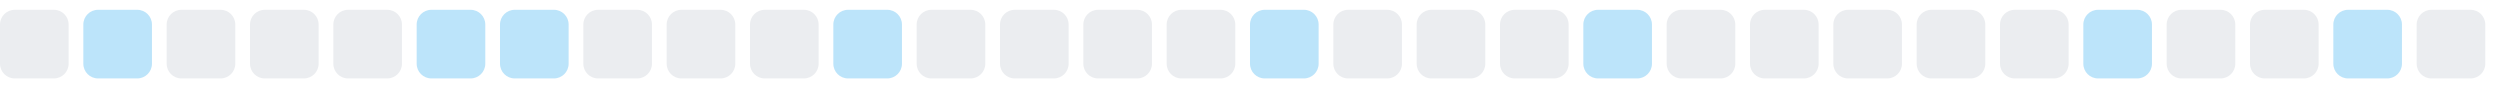
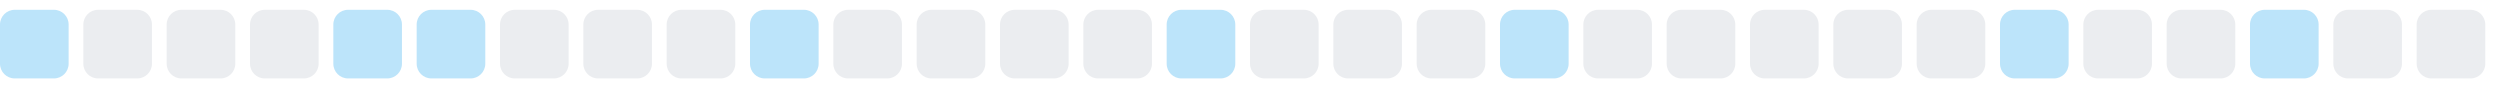
<svg xmlns="http://www.w3.org/2000/svg" width="255" height="9">
  <style>
        .level0 { fill: #ebedf0; }
        .level1 { fill: #bce4fa; }
        .level2 { fill: #75c7f7; }
        .level3 { fill: #30a9f2; }
        .level4 { fill: #008ee6; }
        @media (prefers-color-scheme: dark) {
          .level0 { fill: #161b22; }
          .level1 { fill: #0b3b5c; }
          .level2 { fill: #0a6299; }
          .level3 { fill: #008ee6; }
          .level4 { fill: #5bc4ff; }
        }
      </style>
-   <rect x="0.0" y="1" width="7" height="7" rx="1.5" ry="1.5" class="level0" />
-   <rect x="8.5" y="1" width="7" height="7" rx="1.5" ry="1.5" class="level1" />
+   <rect x="0.0" y="1" width="7" height="7" rx="1.5" ry="1.5" class="level1" />
+   <rect x="8.5" y="1" width="7" height="7" rx="1.5" ry="1.5" class="level0" />
  <rect x="17.0" y="1" width="7" height="7" rx="1.5" ry="1.5" class="level0" />
  <rect x="25.5" y="1" width="7" height="7" rx="1.5" ry="1.5" class="level0" />
-   <rect x="34.0" y="1" width="7" height="7" rx="1.5" ry="1.5" class="level0" />
+   <rect x="34.0" y="1" width="7" height="7" rx="1.5" ry="1.5" class="level1" />
  <rect x="42.5" y="1" width="7" height="7" rx="1.5" ry="1.5" class="level1" />
-   <rect x="51.0" y="1" width="7" height="7" rx="1.5" ry="1.5" class="level1" />
+   <rect x="51.0" y="1" width="7" height="7" rx="1.5" ry="1.5" class="level0" />
  <rect x="59.5" y="1" width="7" height="7" rx="1.5" ry="1.5" class="level0" />
  <rect x="68.0" y="1" width="7" height="7" rx="1.5" ry="1.5" class="level0" />
-   <rect x="76.5" y="1" width="7" height="7" rx="1.5" ry="1.5" class="level0" />
-   <rect x="85.0" y="1" width="7" height="7" rx="1.5" ry="1.5" class="level1" />
+   <rect x="76.5" y="1" width="7" height="7" rx="1.5" ry="1.5" class="level1" />
+   <rect x="85.0" y="1" width="7" height="7" rx="1.5" ry="1.5" class="level0" />
  <rect x="93.5" y="1" width="7" height="7" rx="1.5" ry="1.5" class="level0" />
  <rect x="102.0" y="1" width="7" height="7" rx="1.5" ry="1.5" class="level0" />
  <rect x="110.5" y="1" width="7" height="7" rx="1.5" ry="1.5" class="level0" />
-   <rect x="119.0" y="1" width="7" height="7" rx="1.5" ry="1.5" class="level0" />
-   <rect x="127.5" y="1" width="7" height="7" rx="1.5" ry="1.5" class="level1" />
+   <rect x="119.0" y="1" width="7" height="7" rx="1.5" ry="1.5" class="level1" />
+   <rect x="127.5" y="1" width="7" height="7" rx="1.5" ry="1.5" class="level0" />
  <rect x="136.0" y="1" width="7" height="7" rx="1.5" ry="1.5" class="level0" />
  <rect x="144.5" y="1" width="7" height="7" rx="1.5" ry="1.5" class="level0" />
-   <rect x="153.0" y="1" width="7" height="7" rx="1.5" ry="1.5" class="level0" />
-   <rect x="161.5" y="1" width="7" height="7" rx="1.5" ry="1.5" class="level1" />
+   <rect x="153.0" y="1" width="7" height="7" rx="1.5" ry="1.5" class="level1" />
+   <rect x="161.5" y="1" width="7" height="7" rx="1.5" ry="1.5" class="level0" />
  <rect x="170.0" y="1" width="7" height="7" rx="1.5" ry="1.5" class="level0" />
  <rect x="178.5" y="1" width="7" height="7" rx="1.5" ry="1.5" class="level0" />
  <rect x="187.0" y="1" width="7" height="7" rx="1.5" ry="1.5" class="level0" />
  <rect x="195.5" y="1" width="7" height="7" rx="1.5" ry="1.5" class="level0" />
-   <rect x="204.0" y="1" width="7" height="7" rx="1.5" ry="1.5" class="level0" />
-   <rect x="212.5" y="1" width="7" height="7" rx="1.5" ry="1.5" class="level1" />
+   <rect x="204.0" y="1" width="7" height="7" rx="1.5" ry="1.5" class="level1" />
+   <rect x="212.5" y="1" width="7" height="7" rx="1.5" ry="1.5" class="level0" />
  <rect x="221.0" y="1" width="7" height="7" rx="1.5" ry="1.5" class="level0" />
-   <rect x="229.5" y="1" width="7" height="7" rx="1.5" ry="1.5" class="level0" />
-   <rect x="238.0" y="1" width="7" height="7" rx="1.5" ry="1.5" class="level1" />
+   <rect x="229.5" y="1" width="7" height="7" rx="1.5" ry="1.5" class="level1" />
+   <rect x="238.0" y="1" width="7" height="7" rx="1.5" ry="1.5" class="level0" />
  <rect x="246.5" y="1" width="7" height="7" rx="1.5" ry="1.5" class="level0" />
</svg>
